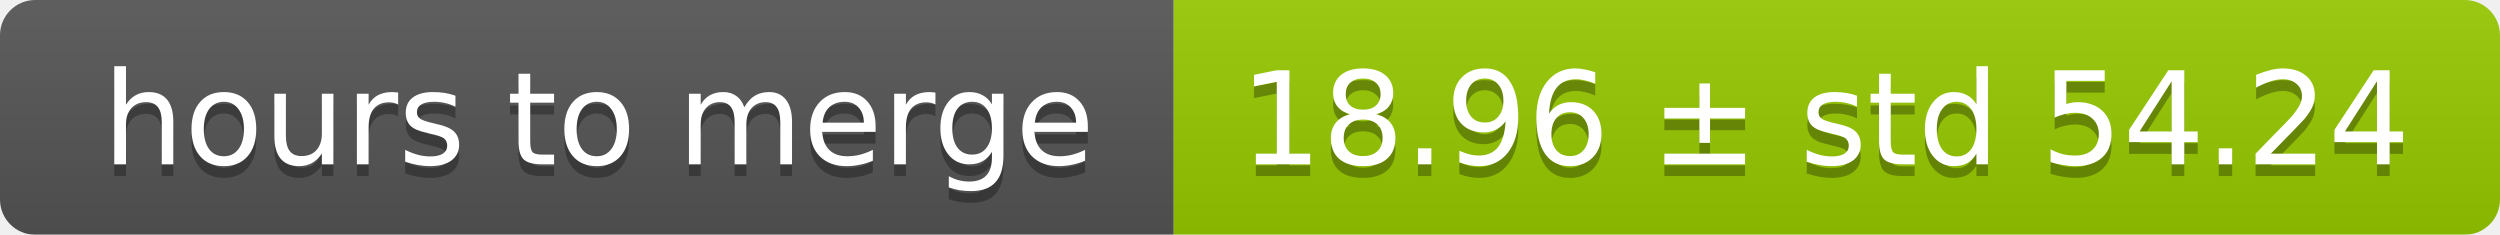
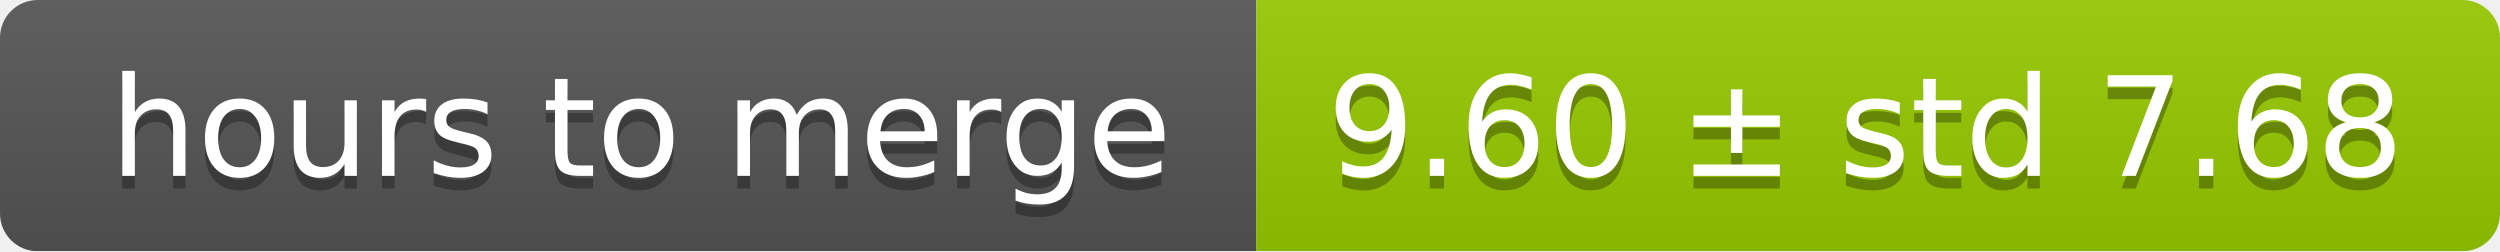
- <svg xmlns="http://www.w3.org/2000/svg" width="213" height="20">
+ <svg xmlns="http://www.w3.org/2000/svg" width="199" height="20">
  <linearGradient id="smooth" x2="0" y2="100%">
    <stop offset="0" stop-color="#bbb" stop-opacity=".1" />
    <stop offset="1" stop-opacity=".1" />
  </linearGradient>
  <mask id="round">
-     <rect width="213" height="20" rx="3" fill="#fff" />
+     <rect width="199" height="20" rx="3" fill="#fff" />
  </mask>
  <g mask="url(#round)">
    <rect width="100" height="20" fill="#555" />
-     <rect x="100" width="113" height="20" fill="#97ca00" />
-     <rect width="213" height="20" fill="url(#smooth)" />
+     <rect x="100" width="99" height="20" fill="#97ca00" />
+     <rect width="199" height="20" fill="url(#smooth)" />
  </g>
  <g fill="#fff" text-anchor="middle" font-family="DejaVu Sans,Verdana,Geneva,sans-serif" font-size="11">
    <text x="51" y="15" fill="#010101" fill-opacity=".3">hours to merge</text>
    <text x="51" y="14">hours to merge</text>
-     <text x="155.5" y="15" fill="#010101" fill-opacity=".3">18.96 ± std 54.24</text>
-     <text x="155.5" y="14">18.96 ± std 54.24</text>
+     <text x="148.5" y="15" fill="#010101" fill-opacity=".3">9.60 ± std 7.68</text>
+     <text x="148.5" y="14">9.60 ± std 7.68</text>
  </g>
</svg>
